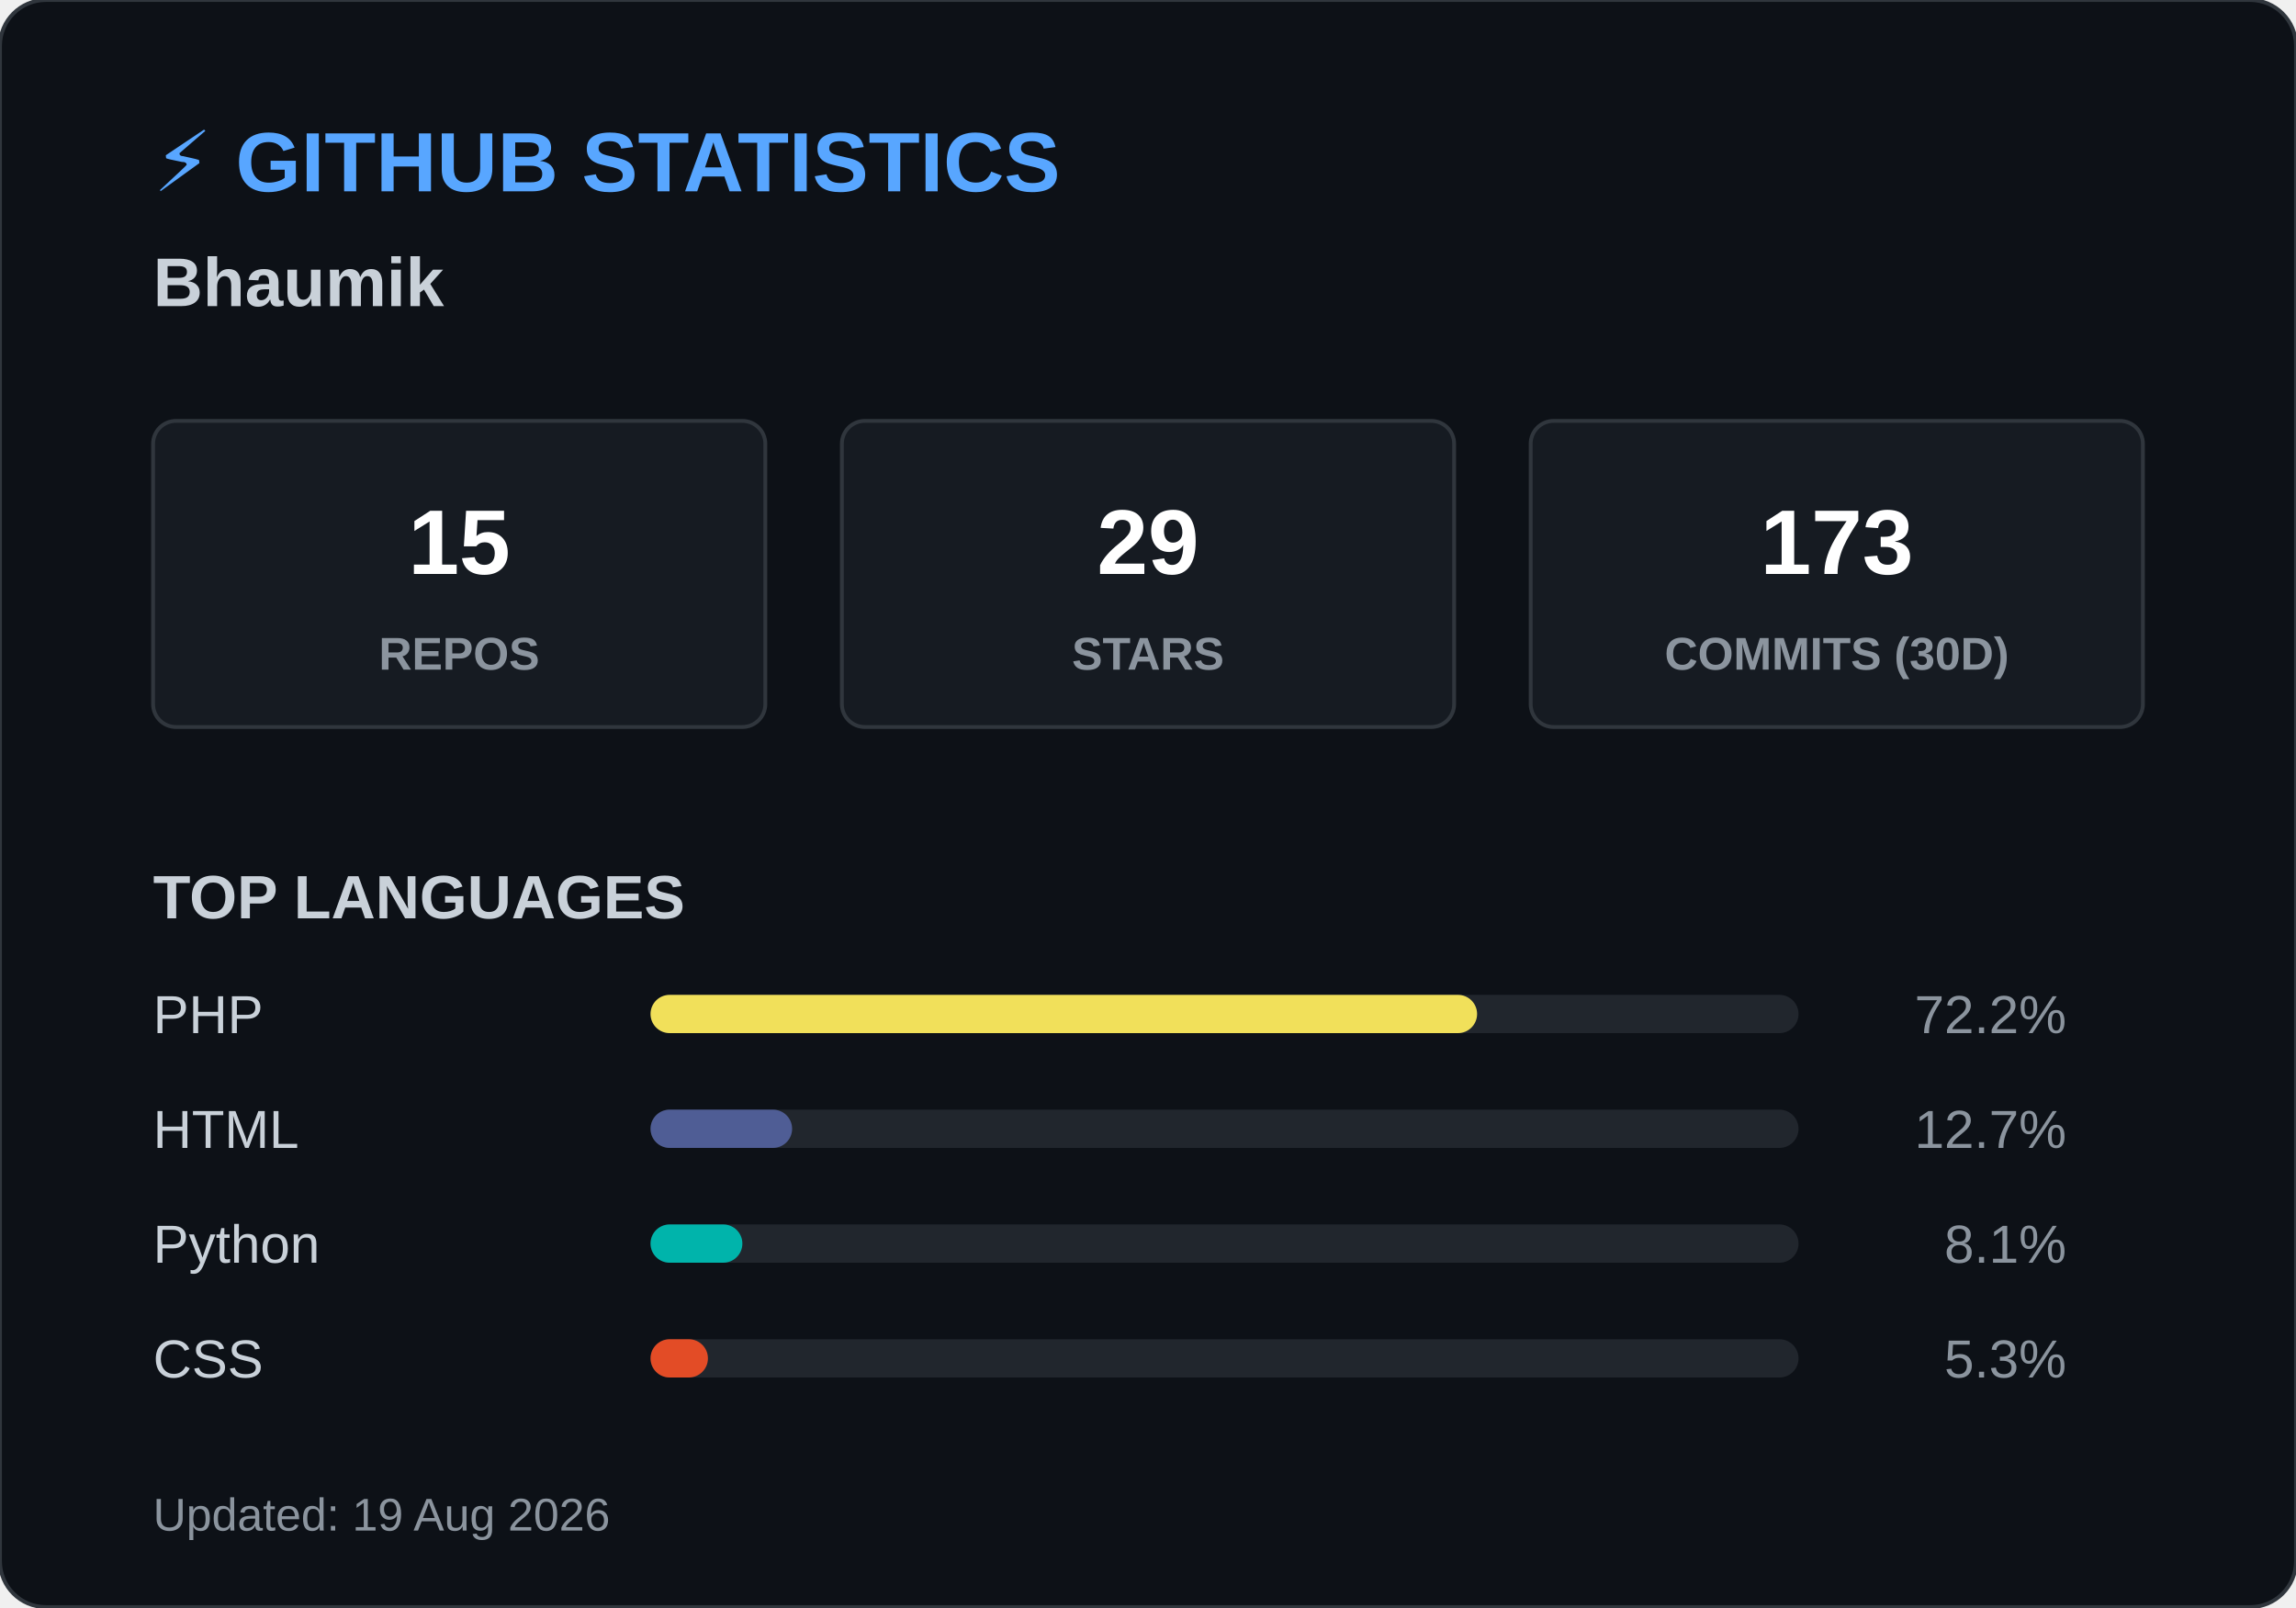
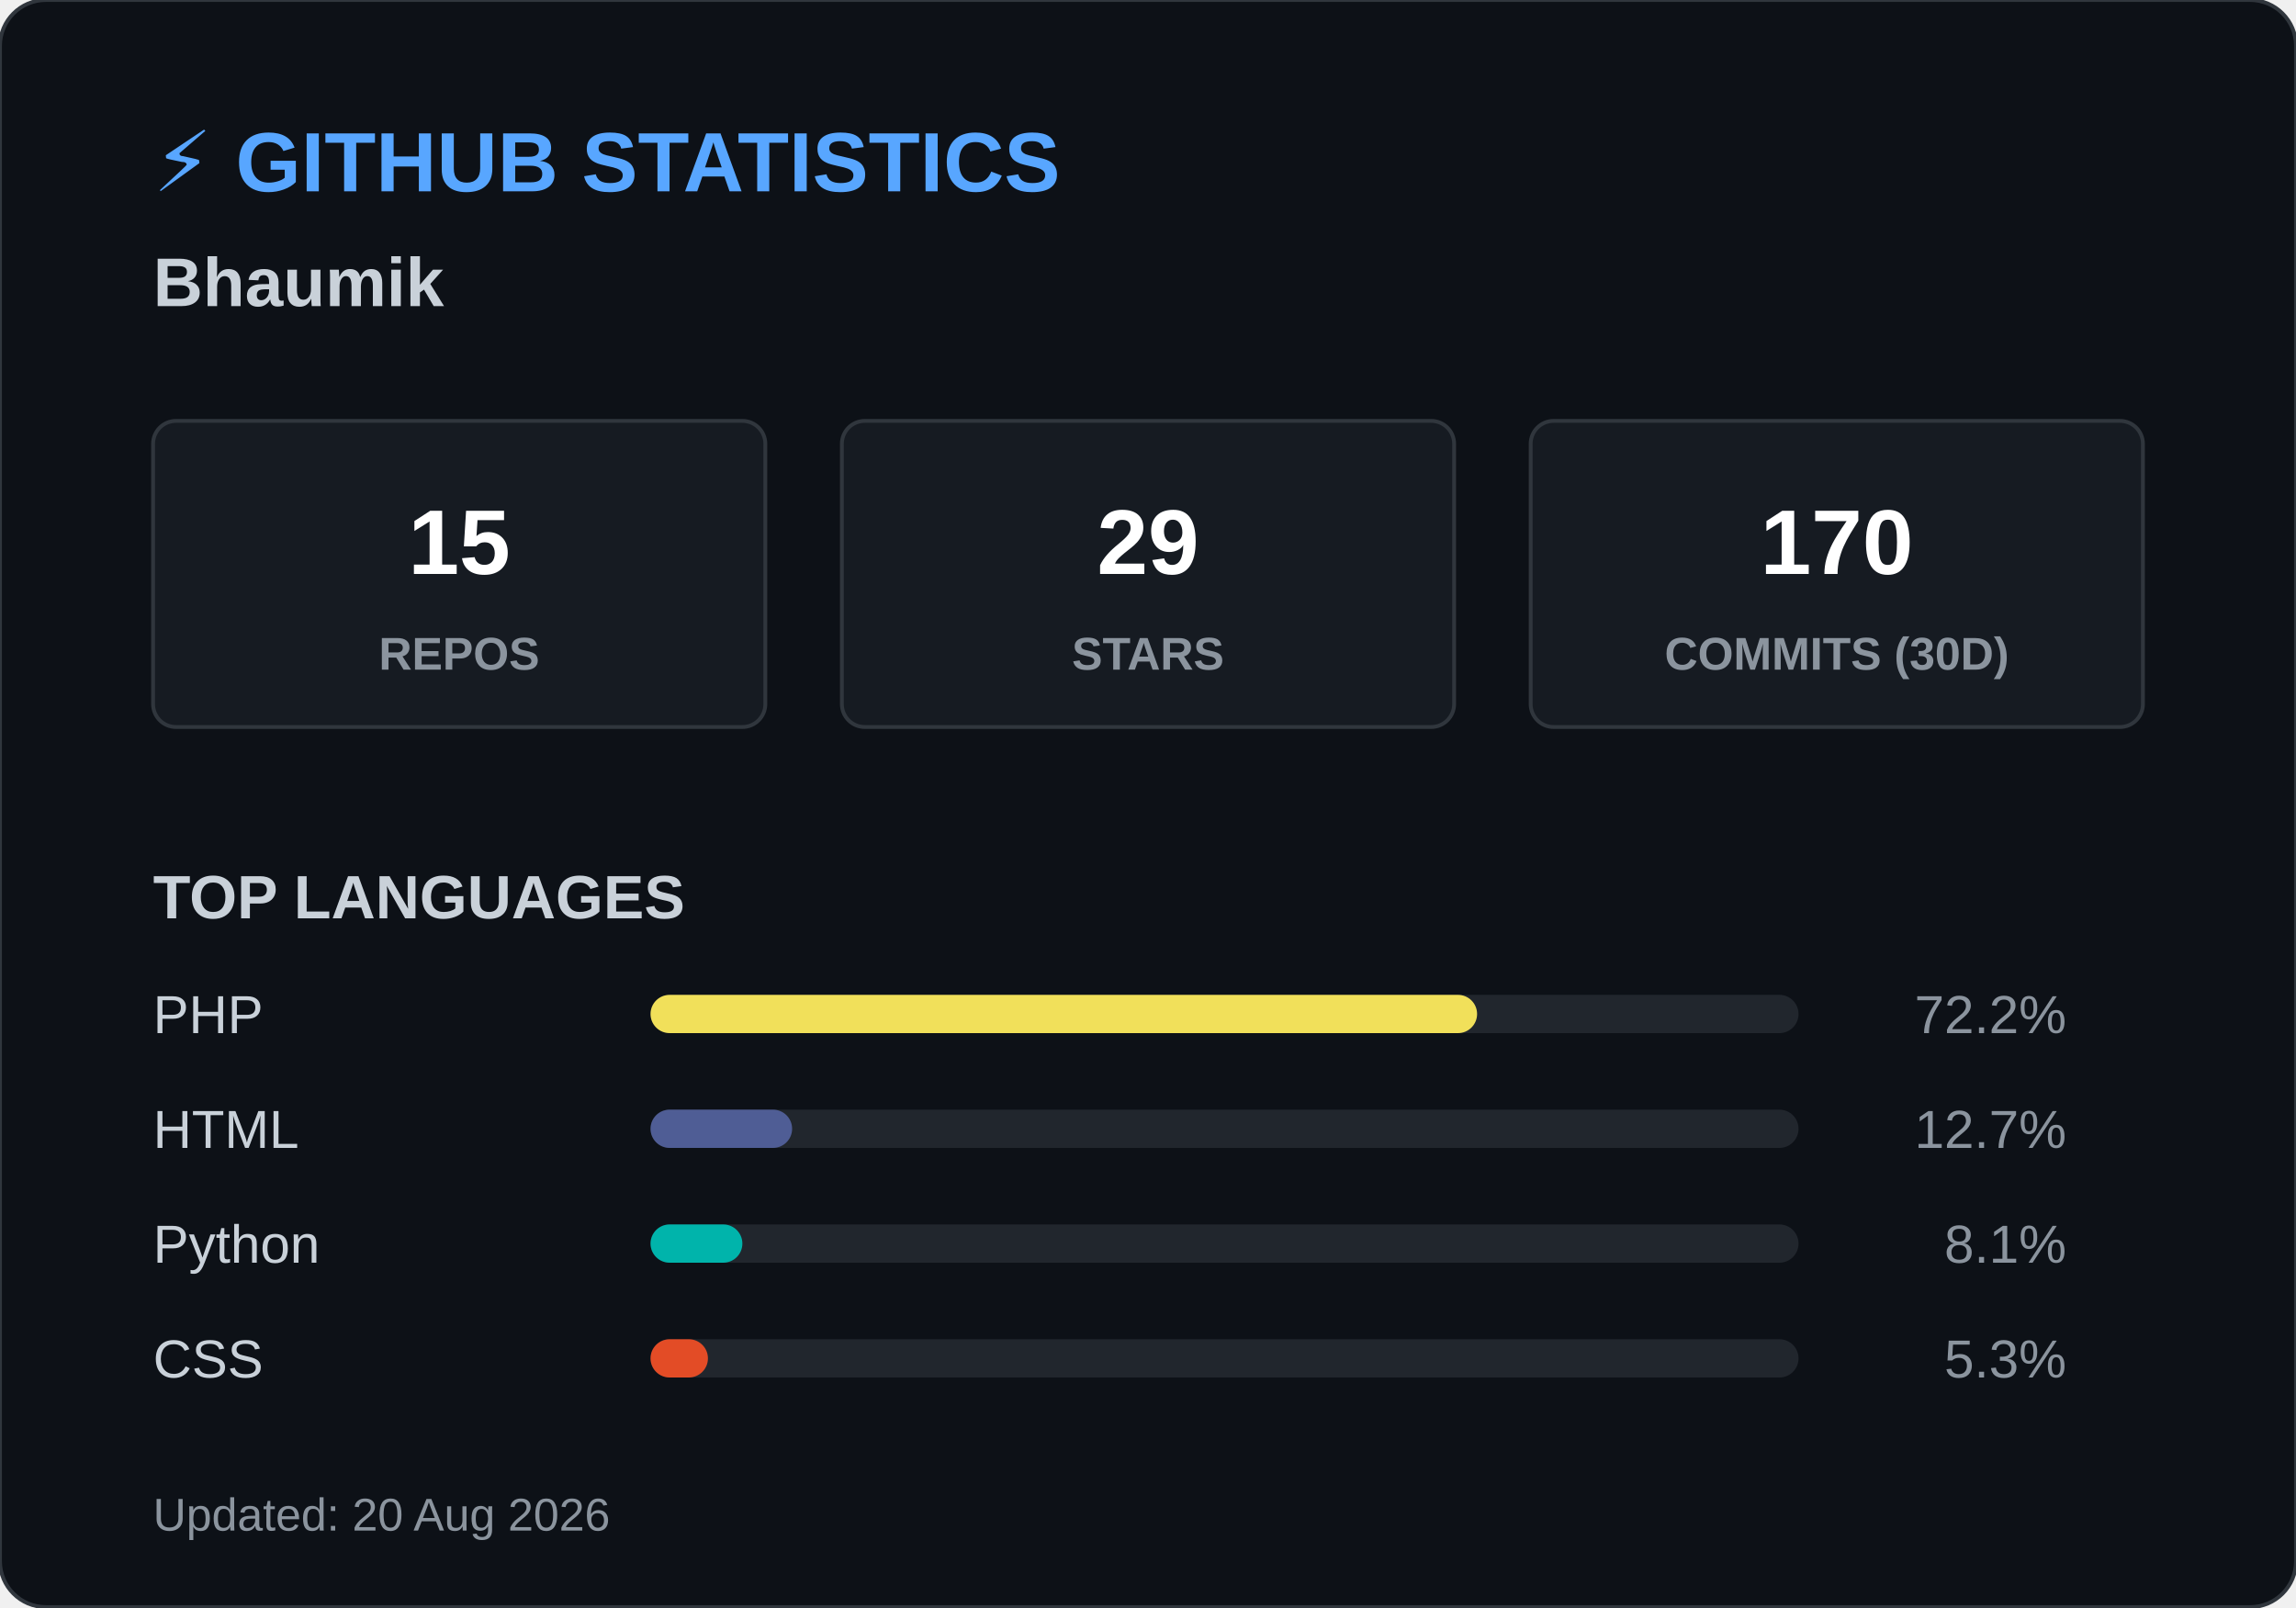
<svg xmlns="http://www.w3.org/2000/svg" width="600" height="420">
  <style>
        .header { font: bold 22px 'Segoe UI', Arial, sans-serif; fill: #58a6ff; }
        .name { font: bold 18px 'Segoe UI', Arial, sans-serif; fill: #c9d1d9; }
        .box { fill: #161b22; stroke: #30363d; stroke-width: 1; rx: 6; }
        .box-num { font: bold 24px 'Segoe UI', Arial, sans-serif; fill: #ffffff; }
        .box-text { font: 12px 'Segoe UI', Arial, sans-serif; fill: #8b949e; font-weight: bold; }
        .title { font: bold 16px 'Segoe UI', Arial, sans-serif; fill: #c9d1d9; }
        .lang-text { font: 14px 'Segoe UI', Arial, sans-serif; fill: #c9d1d9; }
        .lang-pct { font: 14px 'Segoe UI', Arial, sans-serif; fill: #8b949e; text-anchor: end; }
        .footer { font: 12px 'Segoe UI', Arial, sans-serif; fill: #8b949e; }
    </style>
  <rect width="600" height="420" rx="12" fill="#0d1117" stroke="#30363d" stroke-width="1" />
  <text x="40" y="50" class="header">⚡ GITHUB STATISTICS</text>
  <text x="40" y="80" class="name">Bhaumik </text>
  <rect x="40" y="110" width="160" height="80" class="box" />
  <text x="120" y="150" class="box-num" text-anchor="middle">15</text>
  <text x="120" y="175" class="box-text" text-anchor="middle">REPOS</text>
  <rect x="220" y="110" width="160" height="80" class="box" />
  <text x="300" y="150" class="box-num" text-anchor="middle">29</text>
  <text x="300" y="175" class="box-text" text-anchor="middle">STARS</text>
  <rect x="400" y="110" width="160" height="80" class="box" />
-   <text x="480" y="150" class="box-num" text-anchor="middle">173</text>
+   <text x="480" y="150" class="box-num" text-anchor="middle">170</text>
  <text x="480" y="175" class="box-text" text-anchor="middle">COMMITS (30D)</text>
  <text x="40" y="240" class="title">TOP LANGUAGES</text>
  <text x="40" y="270" class="lang-text">PHP</text>
  <rect x="170" y="260" width="300" height="10" rx="5" fill="#21262d" />
  <rect x="170" y="260" width="216" height="10" rx="5" fill="#f1e05a" />
  <text x="540" y="270" class="lang-pct">72.2%</text>
  <text x="40" y="300" class="lang-text">HTML</text>
  <rect x="170" y="290" width="300" height="10" rx="5" fill="#21262d" />
  <rect x="170" y="290" width="37" height="10" rx="5" fill="#4F5D95" />
  <text x="540" y="300" class="lang-pct">12.7%</text>
  <text x="40" y="330" class="lang-text">Python</text>
  <rect x="170" y="320" width="300" height="10" rx="5" fill="#21262d" />
  <rect x="170" y="320" width="24" height="10" rx="5" fill="#00B4AB" />
  <text x="540" y="330" class="lang-pct">8.1%</text>
  <text x="40" y="360" class="lang-text">CSS</text>
  <rect x="170" y="350" width="300" height="10" rx="5" fill="#21262d" />
  <rect x="170" y="350" width="15" height="10" rx="5" fill="#e34c26" />
  <text x="540" y="360" class="lang-pct">5.3%</text>
-   <text x="40" y="400" class="footer">Updated: 19 Aug 2026</text>
+   <text x="40" y="400" class="footer">Updated: 20 Aug 2026</text>
</svg>
